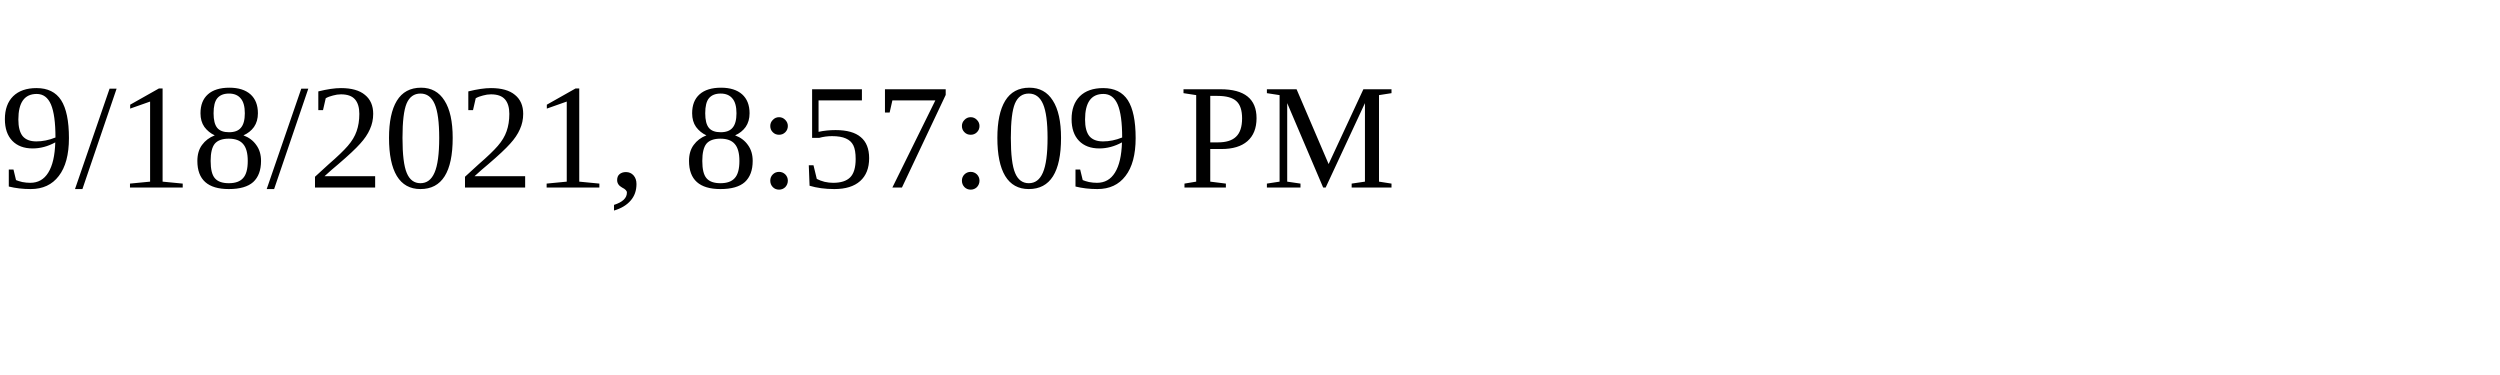
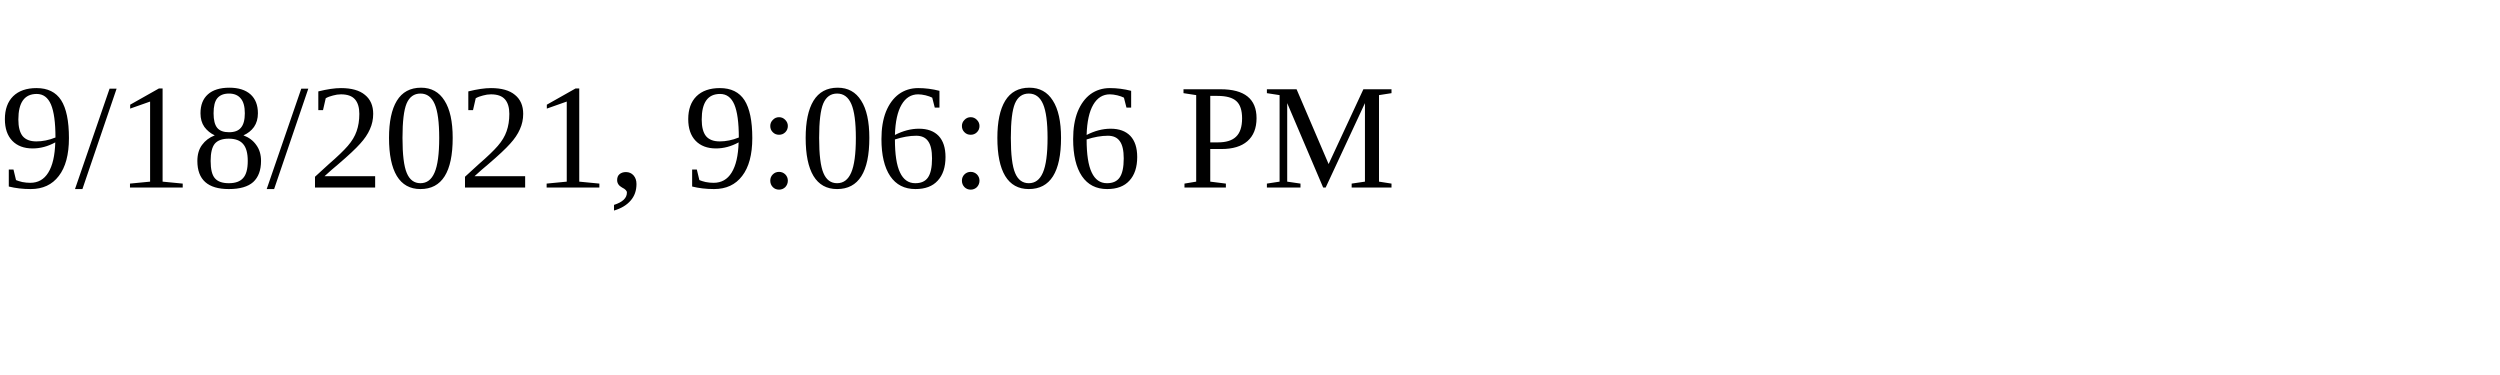
<svg xmlns="http://www.w3.org/2000/svg" height="30" width="200">
-   <text x="0" y="15">9/18/2021, 8:57:09 PM</text>
+   <text x="0" y="15">9/18/2021, 9:06:06 PM</text>
</svg>
